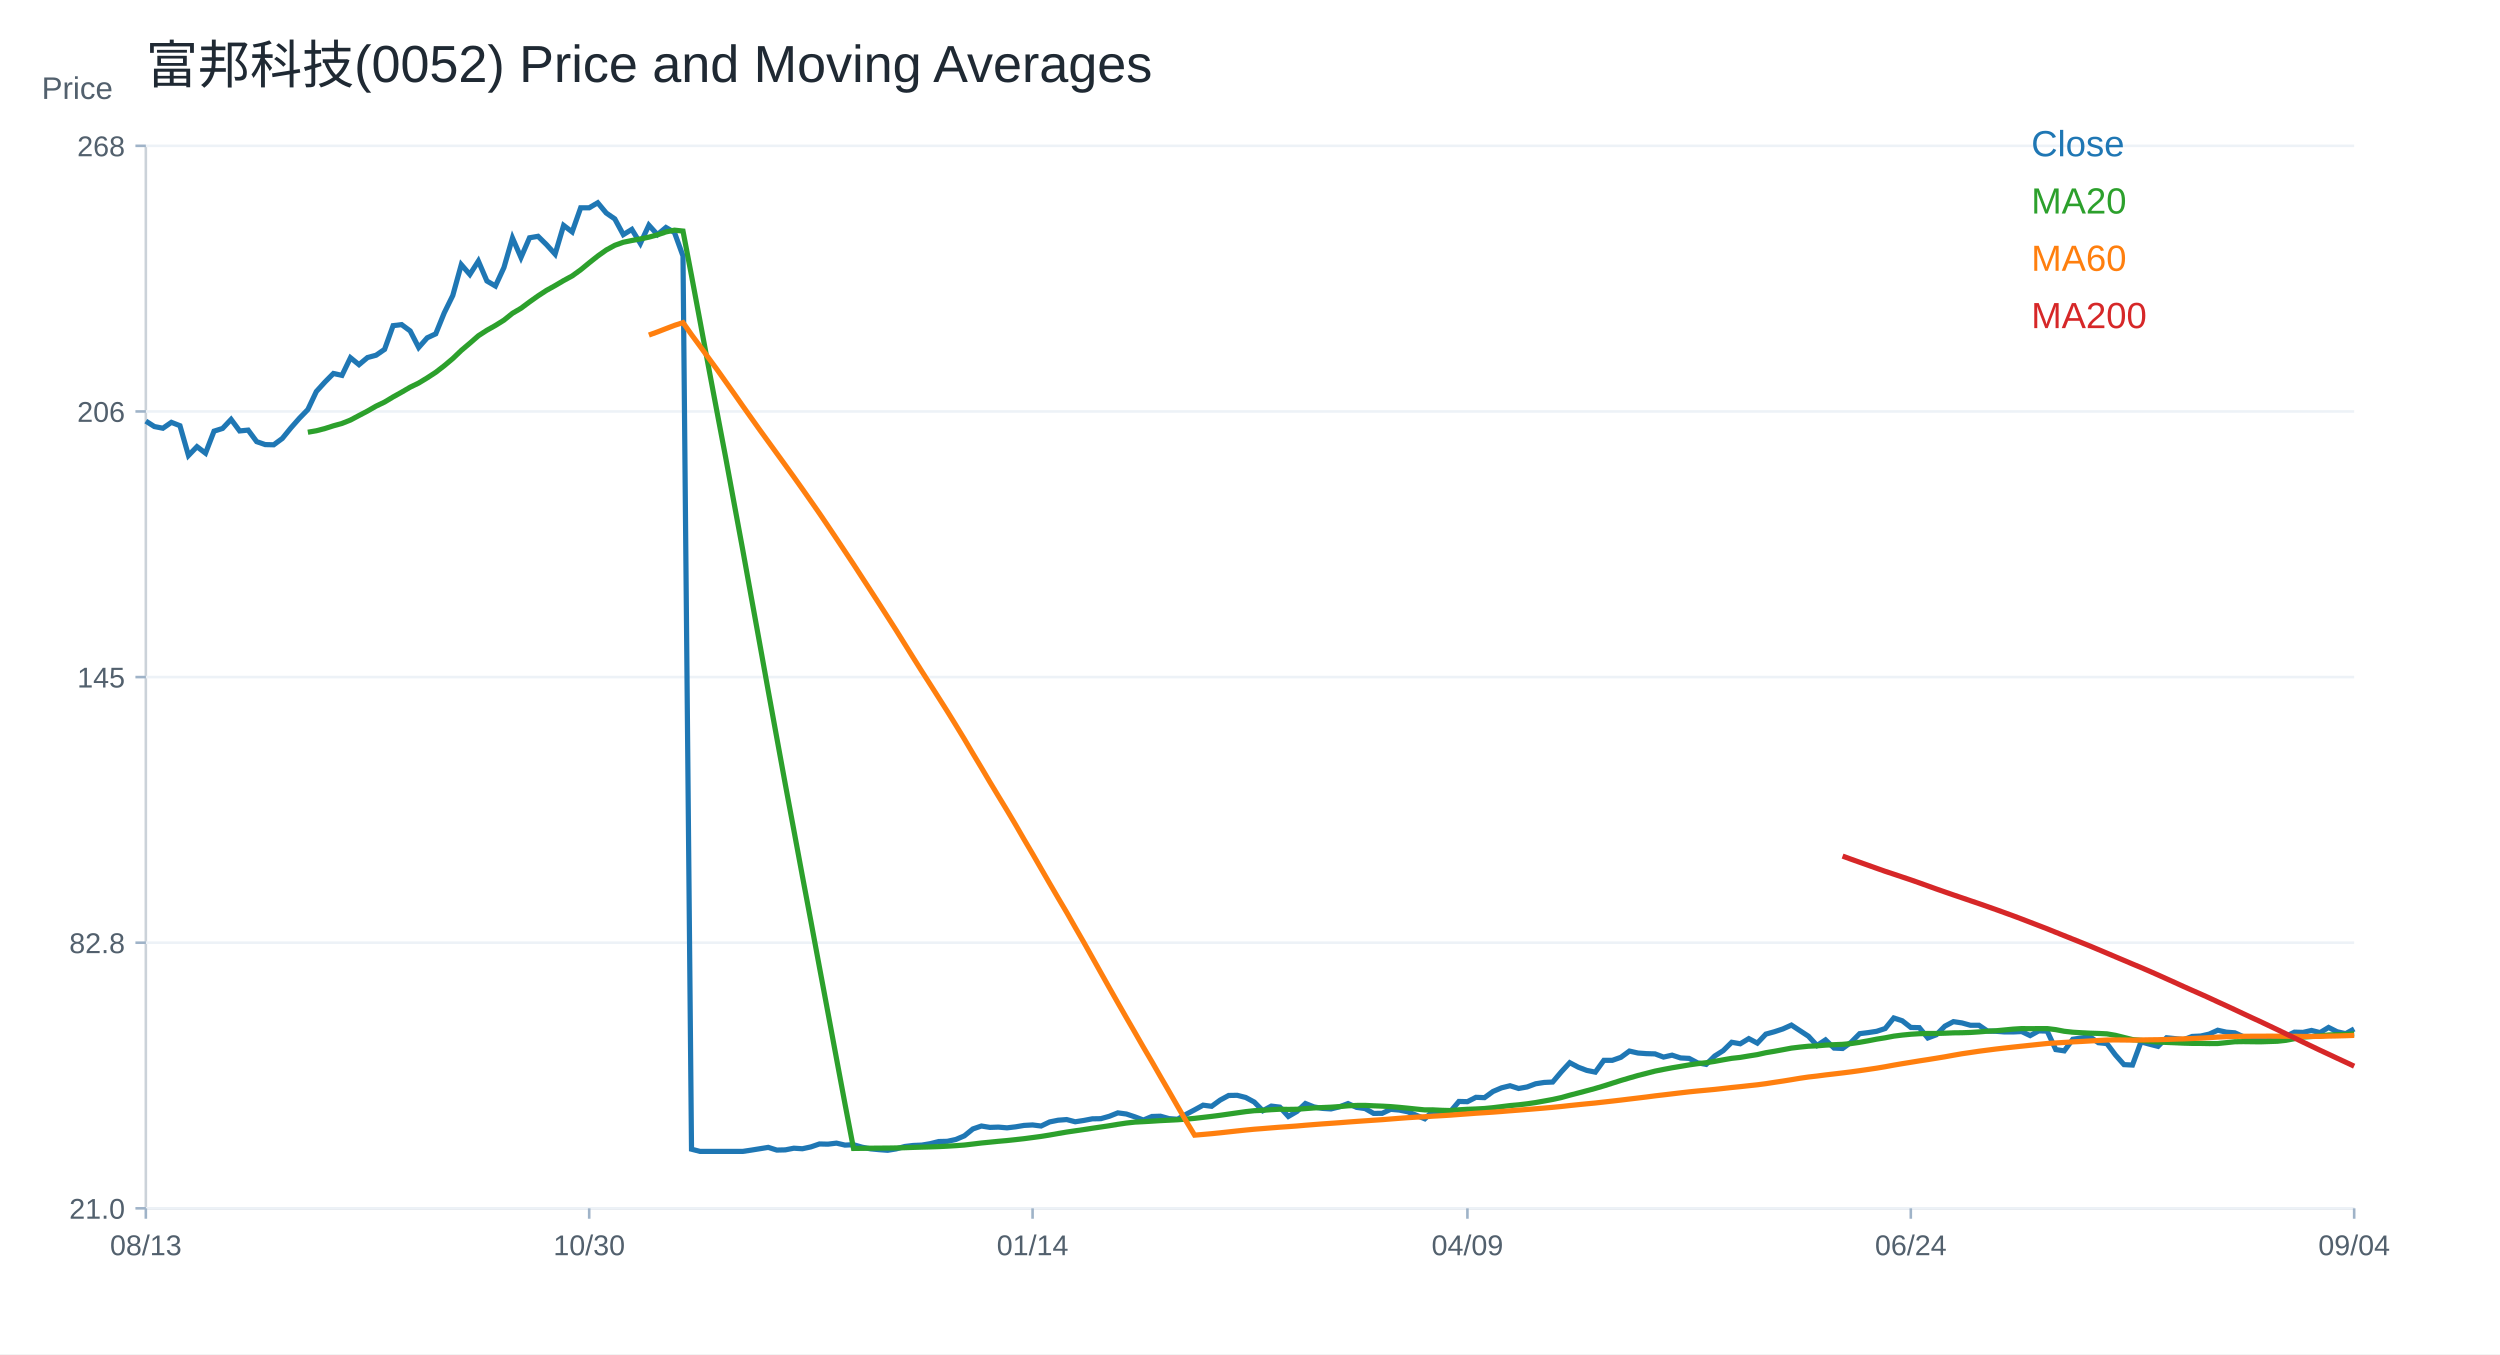
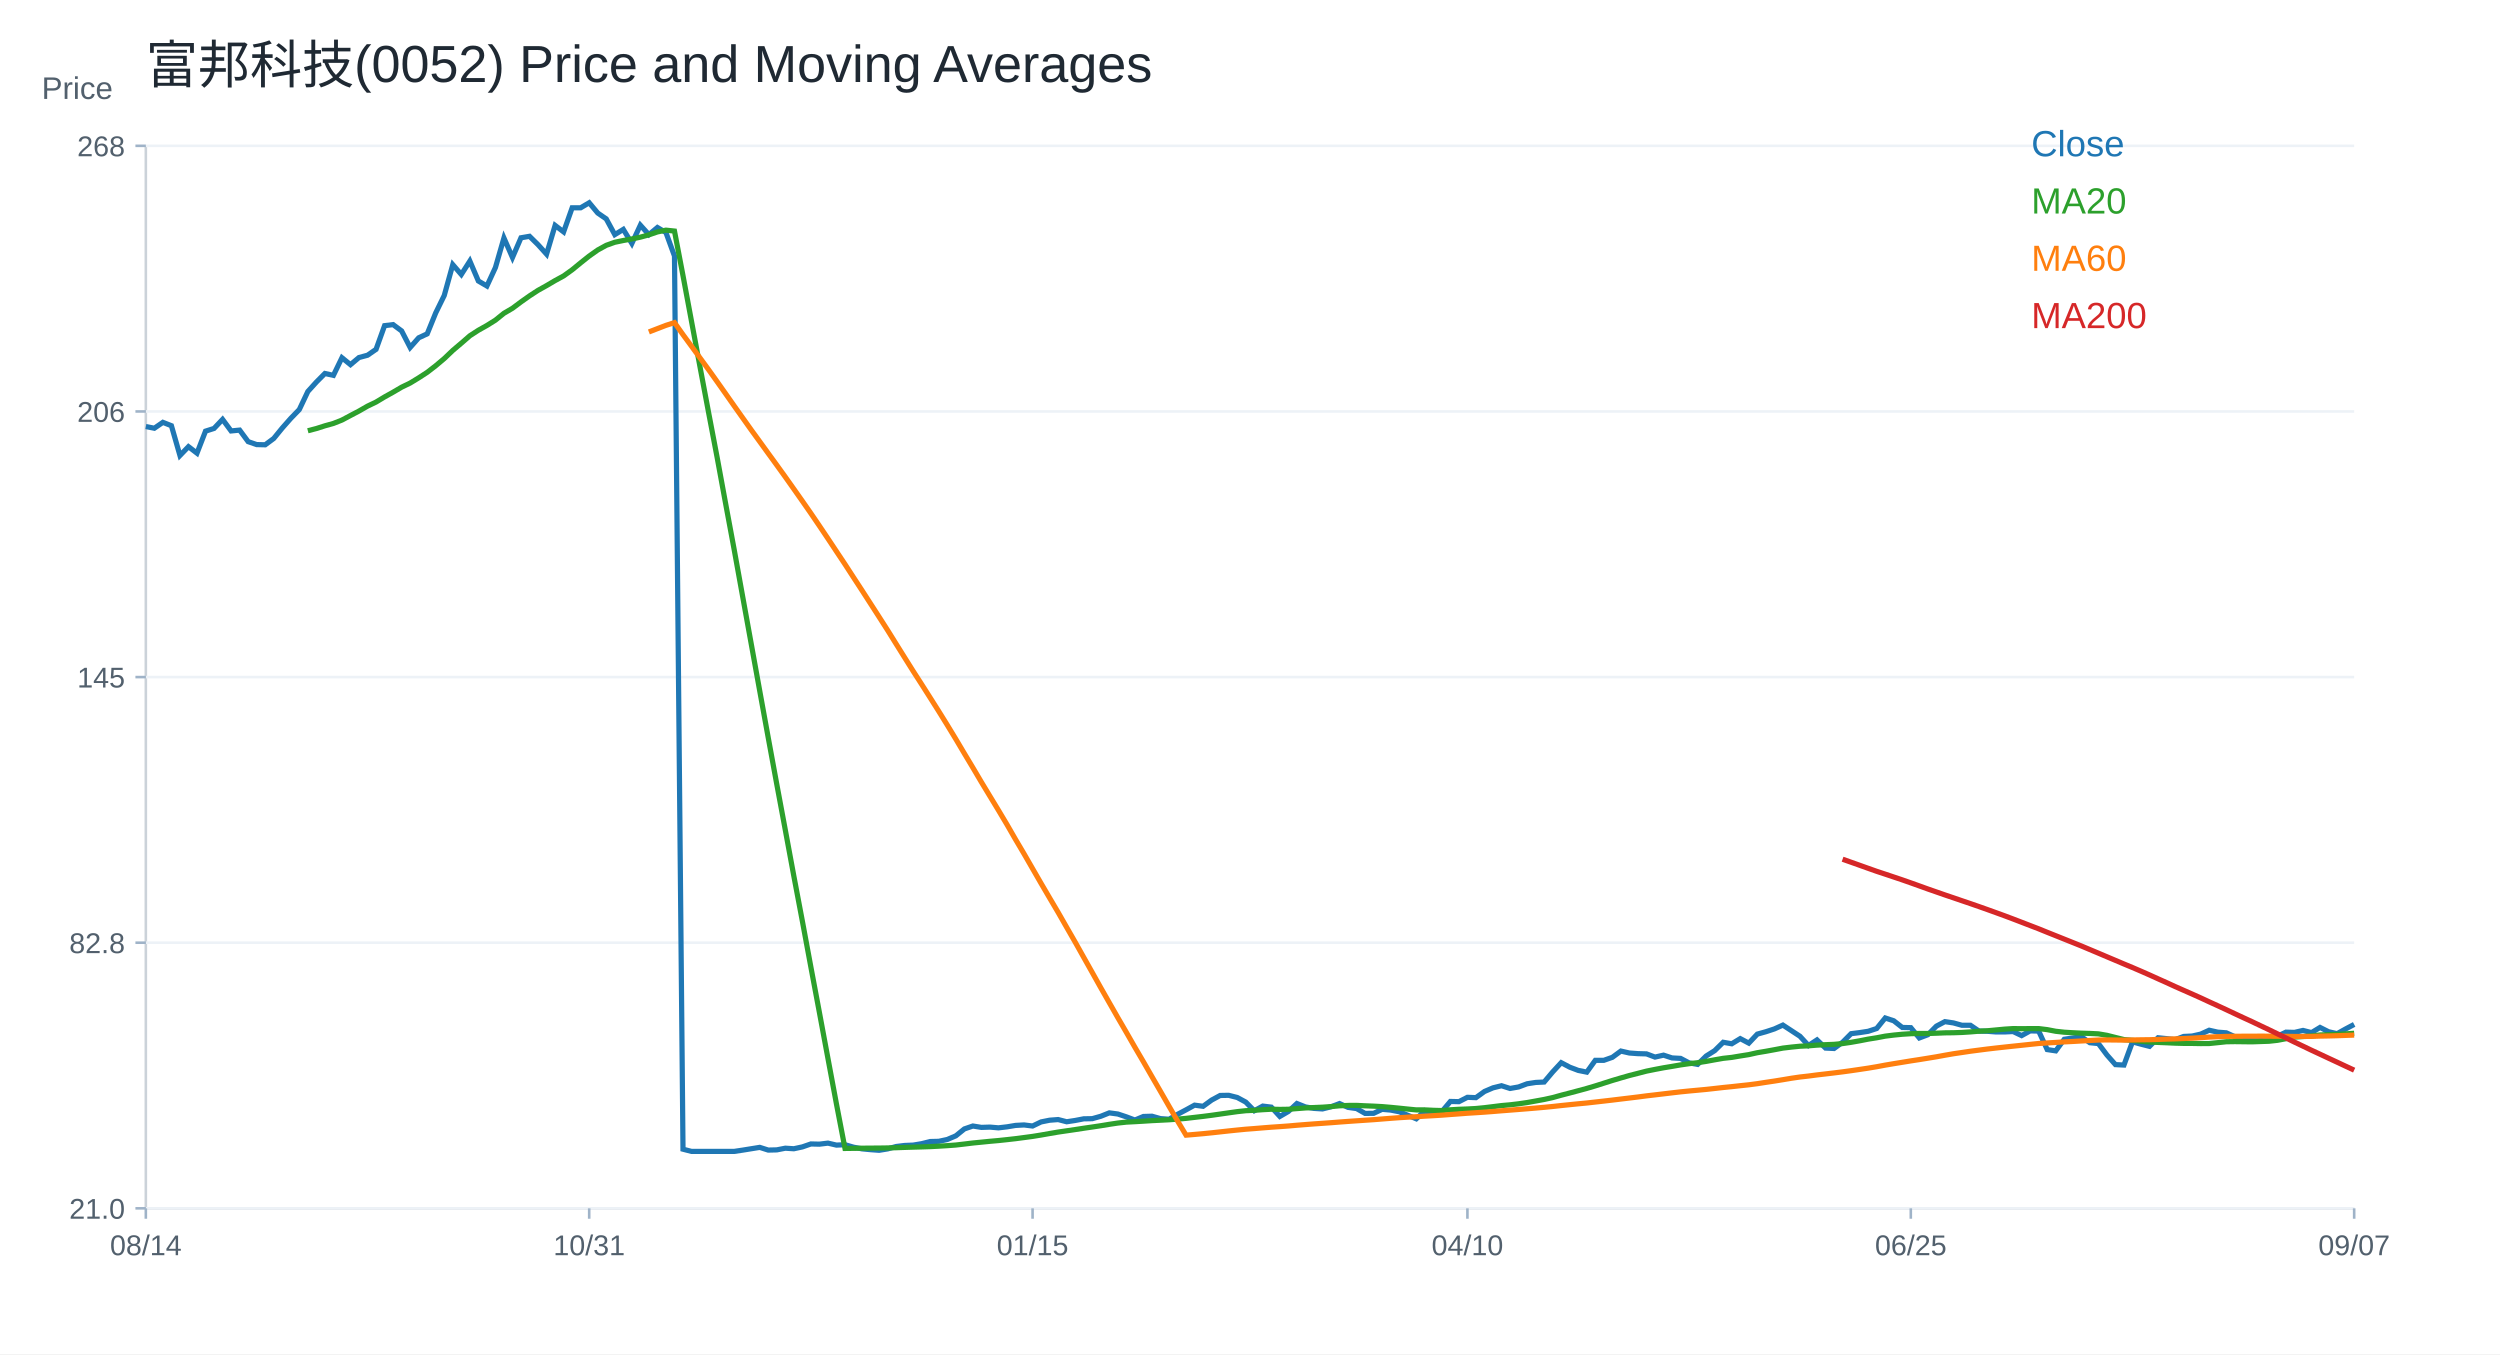
<svg xmlns="http://www.w3.org/2000/svg" width="960" height="520" viewBox="0 0 960 520">
  <rect width="100%" height="100%" fill="white" />
  <text x="56.00" y="32.00" font-size="20" font-family="Arial" fill="#1f2933" text-anchor="start">富邦科技(0052) Price and Moving Averages</text>
  <line x1="56" y1="464" x2="904" y2="464" stroke="#cbd2d9" />
  <line x1="56" y1="56" x2="56" y2="464" stroke="#cbd2d9" />
  <text x="16.00" y="38.00" font-size="12" font-family="Arial" fill="#52606d" text-anchor="start">Price</text>
  <line x1="56" y1="464.00" x2="904" y2="464.00" stroke="#edf2f7" />
  <line x1="52" y1="464.00" x2="56" y2="464.00" stroke="#9fb3c8" />
  <text x="48.00" y="468.00" font-size="11" font-family="Arial" fill="#52606d" text-anchor="end">21.0</text>
  <line x1="56" y1="362.00" x2="904" y2="362.00" stroke="#edf2f7" />
  <line x1="52" y1="362.00" x2="56" y2="362.00" stroke="#9fb3c8" />
  <text x="48.00" y="366.00" font-size="11" font-family="Arial" fill="#52606d" text-anchor="end">82.8</text>
  <line x1="56" y1="260.00" x2="904" y2="260.00" stroke="#edf2f7" />
  <line x1="52" y1="260.00" x2="56" y2="260.00" stroke="#9fb3c8" />
  <text x="48.00" y="264.00" font-size="11" font-family="Arial" fill="#52606d" text-anchor="end">145</text>
  <line x1="56" y1="158.00" x2="904" y2="158.00" stroke="#edf2f7" />
  <line x1="52" y1="158.00" x2="56" y2="158.00" stroke="#9fb3c8" />
  <text x="48.00" y="162.00" font-size="11" font-family="Arial" fill="#52606d" text-anchor="end">206</text>
  <line x1="56" y1="56.00" x2="904" y2="56.00" stroke="#edf2f7" />
  <line x1="52" y1="56.00" x2="56" y2="56.00" stroke="#9fb3c8" />
  <text x="48.00" y="60.00" font-size="11" font-family="Arial" fill="#52606d" text-anchor="end">268</text>
  <line x1="56.00" y1="464" x2="56.00" y2="468" stroke="#9fb3c8" />
-   <text x="56.00" y="482.00" font-size="11" font-family="Arial" fill="#52606d" text-anchor="middle">08/13</text>
+   <text x="56.00" y="482.00" font-size="11" font-family="Arial" fill="#52606d" text-anchor="middle">08/14</text>
  <line x1="226.25" y1="464" x2="226.25" y2="468" stroke="#9fb3c8" />
-   <text x="226.25" y="482.00" font-size="11" font-family="Arial" fill="#52606d" text-anchor="middle">10/30</text>
+   <text x="226.25" y="482.00" font-size="11" font-family="Arial" fill="#52606d" text-anchor="middle">10/31</text>
  <line x1="396.51" y1="464" x2="396.51" y2="468" stroke="#9fb3c8" />
-   <text x="396.51" y="482.00" font-size="11" font-family="Arial" fill="#52606d" text-anchor="middle">01/14</text>
+   <text x="396.51" y="482.00" font-size="11" font-family="Arial" fill="#52606d" text-anchor="middle">01/15</text>
  <line x1="563.49" y1="464" x2="563.49" y2="468" stroke="#9fb3c8" />
-   <text x="563.49" y="482.00" font-size="11" font-family="Arial" fill="#52606d" text-anchor="middle">04/09</text>
+   <text x="563.49" y="482.00" font-size="11" font-family="Arial" fill="#52606d" text-anchor="middle">04/10</text>
  <line x1="733.75" y1="464" x2="733.75" y2="468" stroke="#9fb3c8" />
-   <text x="733.75" y="482.00" font-size="11" font-family="Arial" fill="#52606d" text-anchor="middle">06/24</text>
+   <text x="733.75" y="482.00" font-size="11" font-family="Arial" fill="#52606d" text-anchor="middle">06/25</text>
  <line x1="904.00" y1="464" x2="904.00" y2="468" stroke="#9fb3c8" />
-   <text x="904.00" y="482.00" font-size="11" font-family="Arial" fill="#52606d" text-anchor="middle">09/04</text>
-   <polyline fill="none" stroke="#1f77b4" stroke-width="2" points="56.00,161.70 59.27,163.79 62.55,164.44 65.82,162.18 69.10,163.47 72.37,174.91 75.64,171.52 78.92,174.02 82.19,165.56 85.47,164.52 88.74,161.05 92.02,165.48 95.29,165.16 98.56,169.59 101.84,170.72 105.11,170.80 108.39,168.38 111.66,164.36 114.93,160.65 118.21,157.27 121.48,150.34 124.76,146.72 128.03,143.42 131.31,144.14 134.58,137.37 137.85,140.03 141.13,137.29 144.40,136.41 147.68,134.15 150.95,125.05 154.22,124.65 157.50,127.07 160.77,133.43 164.05,129.72 167.32,128.19 170.59,120.14 173.87,113.46 177.14,101.62 180.42,105.40 183.69,100.25 186.97,107.90 190.24,109.83 193.51,102.74 196.79,91.39 200.06,98.88 203.34,91.31 206.61,90.74 209.88,93.96 213.16,97.59 216.43,86.56 219.71,89.05 222.98,79.79 226.25,79.79 229.53,77.86 232.80,81.80 236.08,84.06 239.35,90.10 242.63,88.09 245.90,93.48 249.17,86.47 252.45,90.10 255.72,87.36 259.00,89.29 262.27,98.31 265.54,441.29 268.82,442.14 272.09,442.14 275.37,442.14 278.64,442.14 281.92,442.14 285.19,442.14 288.46,441.65 291.74,441.12 295.01,440.59 298.29,441.63 301.56,441.55 304.83,440.91 308.11,441.12 311.38,440.41 314.66,439.28 317.93,439.36 321.20,438.96 324.48,439.72 327.75,439.57 331.03,440.52 334.30,441.16 337.58,441.47 340.85,441.71 344.12,441.18 347.40,440.26 350.67,439.86 353.95,439.72 357.22,439.17 360.49,438.35 363.77,438.27 367.04,437.56 370.32,436.16 373.59,433.51 376.86,432.39 380.14,432.92 383.41,432.81 386.69,433.09 389.96,432.71 393.24,432.16 396.51,431.98 399.78,432.39 403.06,430.82 406.33,430.16 409.61,429.91 412.88,430.76 416.15,430.26 419.43,429.63 422.70,429.57 425.98,428.65 429.25,427.34 432.53,427.78 435.80,428.87 439.07,430.10 442.35,428.73 445.62,428.63 448.90,429.55 452.17,429.79 455.44,427.91 458.72,426.18 461.99,424.38 465.27,424.82 468.54,422.43 471.81,420.66 475.09,420.60 478.36,421.43 481.64,423.19 484.91,426.52 488.19,424.74 491.46,425.14 494.73,428.71 498.01,426.81 501.28,423.75 504.56,425.06 507.83,425.62 511.10,425.83 514.38,425.01 517.65,423.77 520.93,425.23 524.20,425.69 527.47,427.55 530.75,427.51 534.02,425.98 537.30,426.27 540.57,426.91 543.85,428.26 547.12,429.62 550.39,426.54 553.67,428.00 556.94,426.85 560.22,422.96 563.49,423.04 566.76,421.37 570.04,421.50 573.31,419.13 576.59,417.73 579.86,416.92 583.14,417.97 586.41,417.39 589.68,416.17 592.96,415.66 596.23,415.50 599.51,411.62 602.78,408.07 606.05,409.80 609.33,411.04 612.60,411.70 615.88,407.16 619.15,407.16 622.42,406.01 625.70,403.61 628.97,404.36 632.25,404.60 635.52,404.69 638.80,405.92 642.07,405.18 645.34,406.25 648.62,406.42 651.89,408.15 655.17,408.73 658.44,405.51 661.71,403.45 664.99,400.23 668.26,400.81 671.54,398.83 674.81,400.56 678.08,397.10 681.36,396.19 684.63,395.11 687.91,393.63 691.18,395.78 694.46,397.92 697.73,401.47 701.00,399.32 704.28,402.46 707.55,402.62 710.83,400.23 714.10,396.93 717.37,396.52 720.65,396.02 723.92,394.95 727.20,390.91 730.47,391.98 733.75,394.54 737.02,394.62 740.29,398.58 743.57,397.34 746.84,394.04 750.12,392.31 753.39,392.80 756.66,393.71 759.94,393.71 763.21,395.94 766.49,396.02 769.76,396.27 773.03,396.27 776.31,396.11 779.58,397.67 782.86,395.86 786.13,395.94 789.41,403.04 792.68,403.53 795.95,399.08 799.23,398.58 802.50,398.09 805.78,400.40 809.05,400.73 812.32,405.10 815.60,408.81 818.87,408.98 822.15,400.07 825.42,400.97 828.69,401.80 831.97,398.50 835.24,398.83 838.52,399.24 841.79,398.00 845.07,397.84 848.34,397.10 851.61,395.61 854.89,396.35 858.16,396.60 861.44,398.09 864.71,399.32 867.98,398.83 871.26,398.17 874.53,398.66 877.81,397.92 881.08,396.35 884.36,396.44 887.63,395.69 890.90,396.52 894.18,394.54 897.45,396.19 900.73,396.93 904.00,395.11" />
+   <text x="904.00" y="482.00" font-size="11" font-family="Arial" fill="#52606d" text-anchor="middle">09/07</text>
+   <polyline fill="none" stroke="#1f77b4" stroke-width="2" points="56.00,163.79 59.27,164.44 62.55,162.18 65.82,163.47 69.10,174.91 72.37,171.52 75.64,174.02 78.92,165.56 82.19,164.52 85.47,161.05 88.74,165.48 92.02,165.16 95.29,169.59 98.56,170.72 101.84,170.80 105.11,168.38 108.39,164.36 111.66,160.65 114.93,157.27 118.21,150.34 121.48,146.72 124.76,143.42 128.03,144.14 131.31,137.37 134.58,140.03 137.85,137.29 141.13,136.41 144.40,134.15 147.68,125.05 150.95,124.65 154.22,127.07 157.50,133.43 160.77,129.72 164.05,128.19 167.32,120.14 170.59,113.46 173.87,101.62 177.14,105.40 180.42,100.25 183.69,107.90 186.97,109.83 190.24,102.74 193.51,91.39 196.79,98.88 200.06,91.31 203.34,90.74 206.61,93.96 209.88,97.59 213.16,86.56 216.43,89.05 219.71,79.79 222.98,79.79 226.25,77.86 229.53,81.80 232.80,84.06 236.08,90.10 239.35,88.09 242.63,93.48 245.90,86.47 249.17,90.10 252.45,87.36 255.72,89.29 259.00,98.31 262.27,441.29 265.54,442.14 268.82,442.14 272.09,442.14 275.37,442.14 278.64,442.14 281.92,442.14 285.19,441.65 288.46,441.12 291.74,440.59 295.01,441.63 298.29,441.55 301.56,440.91 304.83,441.12 308.11,440.41 311.38,439.28 314.66,439.36 317.93,438.96 321.20,439.72 324.48,439.57 327.75,440.52 331.03,441.16 334.30,441.47 337.58,441.71 340.85,441.18 344.12,440.26 347.40,439.86 350.67,439.72 353.95,439.17 357.22,438.35 360.49,438.27 363.77,437.56 367.04,436.16 370.32,433.51 373.59,432.39 376.86,432.92 380.14,432.81 383.41,433.09 386.69,432.71 389.96,432.16 393.24,431.98 396.51,432.39 399.78,430.82 403.06,430.16 406.33,429.91 409.61,430.76 412.88,430.26 416.15,429.63 419.43,429.57 422.70,428.65 425.98,427.34 429.25,427.78 432.53,428.87 435.80,430.10 439.07,428.73 442.35,428.63 445.62,429.55 448.90,429.79 452.17,427.91 455.44,426.18 458.72,424.38 461.99,424.82 465.27,422.43 468.54,420.66 471.81,420.60 475.09,421.43 478.36,423.19 481.64,426.52 484.91,424.74 488.19,425.14 491.46,428.71 494.73,426.81 498.01,423.75 501.28,425.06 504.56,425.62 507.83,425.83 511.10,425.01 514.38,423.77 517.65,425.23 520.93,425.69 524.20,427.55 527.47,427.51 530.75,425.98 534.02,426.27 537.30,426.91 540.57,428.26 543.85,429.62 547.12,426.54 550.39,428.00 553.67,426.85 556.94,422.96 560.22,423.04 563.49,421.37 566.76,421.50 570.04,419.13 573.31,417.73 576.59,416.92 579.86,417.97 583.14,417.39 586.41,416.17 589.68,415.66 592.96,415.50 596.23,411.62 599.51,408.07 602.78,409.80 606.05,411.04 609.33,411.70 612.60,407.16 615.88,407.16 619.15,406.01 622.42,403.61 625.70,404.36 628.97,404.60 632.25,404.69 635.52,405.92 638.80,405.18 642.07,406.25 645.34,406.42 648.62,408.15 651.89,408.73 655.17,405.51 658.44,403.45 661.71,400.23 664.99,400.81 668.26,398.83 671.54,400.56 674.81,397.10 678.08,396.19 681.36,395.11 684.63,393.63 687.91,395.78 691.18,397.92 694.46,401.47 697.73,399.32 701.00,402.46 704.28,402.62 707.55,400.23 710.83,396.93 714.10,396.52 717.37,396.02 720.65,394.95 723.92,390.91 727.20,391.98 730.47,394.54 733.75,394.62 737.02,398.58 740.29,397.34 743.57,394.04 746.84,392.31 750.12,392.80 753.39,393.71 756.66,393.71 759.94,395.94 763.21,396.02 766.49,396.27 769.76,396.27 773.03,396.11 776.31,397.67 779.58,395.86 782.86,395.94 786.13,403.04 789.41,403.53 792.68,399.08 795.95,398.58 799.23,398.09 802.50,400.40 805.78,400.73 809.05,405.10 812.32,408.81 815.60,408.98 818.87,400.07 822.15,400.97 825.42,401.80 828.69,398.50 831.97,398.83 835.24,399.24 838.52,398.00 841.79,397.84 845.07,397.10 848.34,395.61 851.61,396.35 854.89,396.60 858.16,398.09 861.44,399.32 864.71,398.83 867.98,398.17 871.26,398.66 874.53,397.92 877.81,396.35 881.08,396.44 884.36,395.69 887.63,396.52 890.90,394.54 894.18,396.19 897.45,396.93 900.73,395.11 904.00,393.38" />
  <text x="780.00" y="60.00" font-size="14" font-family="Arial" fill="#1f77b4" text-anchor="start">Close</text>
-   <polyline fill="none" stroke="#2ca02c" stroke-width="2" points="118.21,165.98 121.48,165.41 124.76,164.56 128.03,163.51 131.31,162.60 134.58,161.30 137.85,159.56 141.13,157.84 144.40,155.96 147.68,154.39 150.95,152.42 154.22,150.60 157.50,148.68 160.77,147.09 164.05,145.10 167.32,142.97 170.59,140.44 173.87,137.69 177.14,134.56 180.42,131.79 183.69,128.94 186.97,126.82 190.24,124.98 193.51,122.94 196.79,120.30 200.06,118.38 203.34,115.94 206.61,113.62 209.88,111.49 213.16,109.67 216.43,107.74 219.71,105.96 222.98,103.60 226.25,100.92 229.53,98.32 232.80,96.00 236.08,94.20 239.35,93.03 242.63,92.35 245.90,91.76 249.17,91.07 252.45,90.18 255.72,89.06 259.00,88.38 262.27,88.73 265.54,105.85 268.82,123.39 272.09,140.96 275.37,158.37 278.64,175.60 281.92,193.38 285.19,211.03 288.46,229.13 291.74,247.19 295.01,265.33 298.29,283.32 301.56,301.19 304.83,318.73 308.11,336.39 311.38,353.73 314.66,371.37 317.93,388.84 321.20,406.42 324.48,423.94 327.75,441.00 331.03,440.96 334.30,440.91 337.58,440.88 340.85,440.86 344.12,440.81 347.40,440.72 350.67,440.60 353.95,440.50 357.22,440.41 360.49,440.30 363.77,440.13 367.04,439.93 370.32,439.69 373.59,439.31 376.86,438.91 380.14,438.59 383.41,438.26 386.69,437.97 389.96,437.62 393.24,437.25 396.51,436.82 399.78,436.38 403.06,435.85 406.33,435.27 409.61,434.71 412.88,434.23 416.15,433.75 419.43,433.25 422.70,432.77 425.98,432.28 429.25,431.74 432.53,431.25 435.80,430.89 439.07,430.72 442.35,430.53 445.62,430.32 448.90,430.16 452.17,429.99 455.44,429.75 458.72,429.45 461.99,429.07 465.27,428.69 468.54,428.27 471.81,427.80 475.09,427.33 478.36,426.87 481.64,426.51 484.91,426.36 488.19,426.12 491.46,425.94 494.73,426.01 498.01,425.96 501.28,425.70 504.56,425.45 507.83,425.30 511.10,425.16 514.38,424.93 517.65,424.63 520.93,424.49 524.20,424.47 527.47,424.63 530.75,424.76 534.02,424.94 537.30,425.22 540.57,425.54 543.85,425.88 547.12,426.20 550.39,426.20 553.67,426.36 556.94,426.45 560.22,426.16 563.49,425.97 566.76,425.85 570.04,425.67 573.31,425.35 576.59,424.95 579.86,424.54 583.14,424.25 586.41,423.86 589.68,423.38 592.96,422.79 596.23,422.19 599.51,421.47 602.78,420.56 606.05,419.71 609.33,418.84 612.60,417.95 615.88,416.98 619.15,415.94 622.42,414.90 625.70,413.93 628.97,412.99 632.25,412.16 635.52,411.31 638.80,410.65 642.07,410.03 645.34,409.49 648.62,408.92 651.89,408.45 655.17,408.08 658.44,407.57 661.71,406.97 664.99,406.40 668.26,406.04 671.54,405.49 674.81,404.97 678.08,404.24 681.36,403.69 684.63,403.09 687.91,402.47 691.18,402.08 694.46,401.75 697.73,401.60 701.00,401.33 704.28,401.16 707.55,401.03 710.83,400.73 714.10,400.25 717.37,399.67 720.65,399.03 723.92,398.51 727.20,397.88 730.47,397.47 733.75,397.15 737.02,396.94 740.29,396.84 743.57,396.86 746.84,396.75 750.12,396.61 753.39,396.57 756.66,396.46 759.94,396.25 763.21,395.98 766.49,395.81 769.76,395.50 773.03,395.19 776.31,394.98 779.58,395.02 782.86,394.98 786.13,394.98 789.41,395.38 792.68,396.01 795.95,396.37 799.23,396.57 802.50,396.74 805.78,396.84 809.05,397.00 812.32,397.56 815.60,398.38 818.87,399.19 822.15,399.51 825.42,399.87 828.69,400.16 831.97,400.29 835.24,400.42 838.52,400.57 841.79,400.66 845.07,400.67 848.34,400.73 851.61,400.71 854.89,400.38 858.16,400.03 861.44,399.98 864.71,400.02 867.98,400.06 871.26,399.95 874.53,399.84 877.81,399.48 881.08,398.86 884.36,398.23 887.63,398.02 890.90,397.79 894.18,397.43 897.45,397.31 900.73,397.22 904.00,397.01" />
+   <polyline fill="none" stroke="#2ca02c" stroke-width="2" points="118.21,165.41 121.48,164.56 124.76,163.51 128.03,162.60 131.31,161.30 134.58,159.56 137.85,157.84 141.13,155.96 144.40,154.39 147.68,152.42 150.95,150.60 154.22,148.68 157.50,147.09 160.77,145.10 164.05,142.97 167.32,140.44 170.59,137.69 173.87,134.56 177.14,131.79 180.42,128.94 183.69,126.82 186.97,124.98 190.24,122.94 193.51,120.30 196.79,118.38 200.06,115.94 203.34,113.62 206.61,111.49 209.88,109.67 213.16,107.74 216.43,105.96 219.71,103.60 222.98,100.92 226.25,98.32 229.53,96.00 232.80,94.20 236.08,93.03 239.35,92.35 242.63,91.76 245.90,91.07 249.17,90.18 252.45,89.06 255.72,88.38 259.00,88.73 262.27,105.85 265.54,123.39 268.82,140.96 272.09,158.37 275.37,175.60 278.64,193.38 281.92,211.03 285.19,229.13 288.46,247.19 291.74,265.33 295.01,283.32 298.29,301.19 301.56,318.73 304.83,336.39 308.11,353.73 311.38,371.37 314.66,388.84 317.93,406.42 321.20,423.94 324.48,441.00 327.75,440.96 331.03,440.91 334.30,440.88 337.58,440.86 340.85,440.81 344.12,440.72 347.40,440.60 350.67,440.50 353.95,440.41 357.22,440.30 360.49,440.13 363.77,439.93 367.04,439.69 370.32,439.31 373.59,438.91 376.86,438.59 380.14,438.26 383.41,437.97 386.69,437.62 389.96,437.25 393.24,436.82 396.51,436.38 399.78,435.85 403.06,435.27 406.33,434.71 409.61,434.23 412.88,433.75 416.15,433.25 419.43,432.77 422.70,432.28 425.98,431.74 429.25,431.25 432.53,430.89 435.80,430.72 439.07,430.53 442.35,430.32 445.62,430.16 448.90,429.99 452.17,429.75 455.44,429.45 458.72,429.07 461.99,428.69 465.27,428.27 468.54,427.80 471.81,427.33 475.09,426.87 478.36,426.51 481.64,426.36 484.91,426.12 488.19,425.94 491.46,426.01 494.73,425.96 498.01,425.70 501.28,425.45 504.56,425.30 507.83,425.16 511.10,424.93 514.38,424.63 517.65,424.49 520.93,424.47 524.20,424.63 527.47,424.76 530.75,424.94 534.02,425.22 537.30,425.54 540.57,425.88 543.85,426.20 547.12,426.20 550.39,426.36 553.67,426.45 556.94,426.16 560.22,425.97 563.49,425.85 566.76,425.67 570.04,425.35 573.31,424.95 576.59,424.54 579.86,424.25 583.14,423.86 586.41,423.38 589.68,422.79 592.96,422.19 596.23,421.47 599.51,420.56 602.78,419.71 606.05,418.84 609.33,417.95 612.60,416.98 615.88,415.94 619.15,414.90 622.42,413.93 625.70,412.99 628.97,412.16 632.25,411.31 635.52,410.65 638.80,410.03 642.07,409.49 645.34,408.92 648.62,408.45 651.89,408.08 655.17,407.57 658.44,406.97 661.71,406.40 664.99,406.04 668.26,405.49 671.54,404.97 674.81,404.24 678.08,403.69 681.36,403.09 684.63,402.47 687.91,402.08 691.18,401.75 694.46,401.60 697.73,401.33 701.00,401.16 704.28,401.03 707.55,400.73 710.83,400.25 714.10,399.67 717.37,399.03 720.65,398.51 723.92,397.88 727.20,397.47 730.47,397.15 733.75,396.94 737.02,396.84 740.29,396.86 743.57,396.75 746.84,396.61 750.12,396.57 753.39,396.46 756.66,396.25 759.94,395.98 763.21,395.81 766.49,395.50 769.76,395.19 773.03,394.98 776.31,395.02 779.58,394.98 782.86,394.98 786.13,395.38 789.41,396.01 792.68,396.37 795.95,396.57 799.23,396.74 802.50,396.84 805.78,397.00 809.05,397.56 812.32,398.38 815.60,399.19 818.87,399.51 822.15,399.87 825.42,400.16 828.69,400.29 831.97,400.42 835.24,400.57 838.52,400.66 841.79,400.67 845.07,400.73 848.34,400.71 851.61,400.38 854.89,400.03 858.16,399.98 861.44,400.02 864.71,400.06 867.98,399.95 871.26,399.84 874.53,399.48 877.81,398.86 881.08,398.23 884.36,398.02 887.63,397.79 890.90,397.43 894.18,397.31 897.45,397.22 900.73,397.01 904.00,396.78" />
  <text x="780.00" y="82.00" font-size="14" font-family="Arial" fill="#2ca02c" text-anchor="start">MA20</text>
-   <polyline fill="none" stroke="#ff7f0e" stroke-width="2" points="249.17,128.66 252.45,127.47 255.72,126.20 259.00,124.94 262.27,123.88 265.54,128.51 268.82,132.96 272.09,137.47 275.37,141.94 278.64,146.55 281.92,151.18 285.19,155.86 288.46,160.47 291.74,165.07 295.01,169.58 298.29,174.10 301.56,178.61 304.83,183.15 308.11,187.77 311.38,192.43 314.66,197.13 317.93,201.95 321.20,206.82 324.48,211.75 327.75,216.68 331.03,221.73 334.30,226.75 337.58,231.82 340.85,236.91 344.12,242.02 347.40,247.28 350.67,252.53 353.95,257.74 357.22,262.84 360.49,267.98 363.77,273.15 367.04,278.44 370.32,283.82 373.59,289.35 376.86,294.80 380.14,300.34 383.41,305.76 386.69,311.15 389.96,316.65 393.24,322.33 396.51,327.88 399.78,333.56 403.06,339.23 406.33,344.83 409.61,350.37 412.88,356.11 416.15,361.80 419.43,367.63 422.70,373.46 425.98,379.30 429.25,385.06 432.53,390.79 435.80,396.44 439.07,402.14 442.35,407.72 445.62,413.43 448.90,419.08 452.17,424.79 455.44,430.44 458.72,435.90 461.99,435.62 465.27,435.33 468.54,435.00 471.81,434.64 475.09,434.28 478.36,433.94 481.64,433.62 484.91,433.37 488.19,433.10 491.46,432.84 494.73,432.62 498.01,432.38 501.28,432.09 504.56,431.83 507.83,431.58 511.10,431.35 514.38,431.12 517.65,430.86 520.93,430.62 524.20,430.39 527.47,430.17 530.75,429.95 534.02,429.69 537.30,429.43 540.57,429.19 543.85,428.99 547.12,428.82 550.39,428.60 553.67,428.42 556.94,428.22 560.22,427.97 563.49,427.73 566.76,427.48 570.04,427.28 573.31,427.06 576.59,426.81 579.86,426.54 583.14,426.29 586.41,426.03 589.68,425.77 592.96,425.50 596.23,425.21 599.51,424.89 602.78,424.53 606.05,424.19 609.33,423.86 612.60,423.55 615.88,423.18 619.15,422.81 622.42,422.43 625.70,422.03 628.97,421.64 632.25,421.24 635.52,420.81 638.80,420.43 642.07,420.04 645.34,419.65 648.62,419.27 651.89,418.94 655.17,418.64 658.44,418.33 661.71,417.97 664.99,417.60 668.26,417.27 671.54,416.91 674.81,416.56 678.08,416.13 681.36,415.62 684.63,415.13 687.91,414.60 691.18,414.05 694.46,413.57 697.73,413.20 701.00,412.77 704.28,412.39 707.55,412.00 710.83,411.59 714.10,411.14 717.37,410.66 720.65,410.17 723.92,409.62 727.20,409.01 730.47,408.45 733.75,407.92 737.02,407.38 740.29,406.88 743.57,406.35 746.84,405.81 750.12,405.21 753.39,404.64 756.66,404.16 759.94,403.67 763.21,403.24 766.49,402.82 769.76,402.44 773.03,402.08 776.31,401.73 779.58,401.39 782.86,401.04 786.13,400.70 789.41,400.49 792.68,400.29 795.95,400.08 799.23,399.92 802.50,399.73 805.78,399.55 809.05,399.37 812.32,399.33 815.60,399.36 818.87,399.41 822.15,399.35 825.42,399.29 828.69,399.25 831.97,399.14 835.24,399.02 838.52,398.93 841.79,398.79 845.07,398.65 848.34,398.46 851.61,398.24 854.89,398.09 858.16,397.98 861.44,397.94 864.71,397.91 867.98,397.91 871.26,397.88 874.53,397.90 877.81,397.93 881.08,397.95 884.36,398.00 887.63,398.00 890.90,397.97 894.18,397.86 897.45,397.80 900.73,397.71 904.00,397.59" />
+   <polyline fill="none" stroke="#ff7f0e" stroke-width="2" points="249.17,127.47 252.45,126.20 255.72,124.94 259.00,123.88 262.27,128.51 265.54,132.96 268.82,137.47 272.09,141.94 275.37,146.55 278.64,151.18 281.92,155.86 285.19,160.47 288.46,165.07 291.74,169.58 295.01,174.10 298.29,178.61 301.56,183.15 304.83,187.77 308.11,192.43 311.38,197.13 314.66,201.95 317.93,206.82 321.20,211.75 324.48,216.68 327.75,221.73 331.03,226.75 334.30,231.82 337.58,236.91 340.85,242.02 344.12,247.28 347.40,252.53 350.67,257.74 353.95,262.84 357.22,267.98 360.49,273.15 363.77,278.44 367.04,283.82 370.32,289.35 373.59,294.80 376.86,300.34 380.14,305.76 383.41,311.15 386.69,316.65 389.96,322.33 393.24,327.88 396.51,333.56 399.78,339.23 403.06,344.83 406.33,350.37 409.61,356.11 412.88,361.80 416.15,367.63 419.43,373.46 422.70,379.30 425.98,385.06 429.25,390.79 432.53,396.44 435.80,402.14 439.07,407.72 442.35,413.43 445.62,419.08 448.90,424.79 452.17,430.44 455.44,435.90 458.72,435.62 461.99,435.33 465.27,435.00 468.54,434.64 471.81,434.28 475.09,433.94 478.36,433.62 481.64,433.37 484.91,433.10 488.19,432.84 491.46,432.62 494.73,432.38 498.01,432.09 501.28,431.83 504.56,431.58 507.83,431.35 511.10,431.12 514.38,430.86 517.65,430.62 520.93,430.39 524.20,430.17 527.47,429.95 530.75,429.69 534.02,429.43 537.30,429.19 540.57,428.99 543.85,428.82 547.12,428.60 550.39,428.42 553.67,428.22 556.94,427.97 560.22,427.73 563.49,427.48 566.76,427.28 570.04,427.06 573.31,426.81 576.59,426.54 579.86,426.29 583.14,426.03 586.41,425.77 589.68,425.50 592.96,425.21 596.23,424.89 599.51,424.53 602.78,424.19 606.05,423.86 609.33,423.55 612.60,423.18 615.88,422.81 619.15,422.43 622.42,422.03 625.70,421.64 628.97,421.24 632.25,420.81 635.52,420.43 638.80,420.04 642.07,419.65 645.34,419.27 648.62,418.94 651.89,418.64 655.17,418.33 658.44,417.97 661.71,417.60 664.99,417.27 668.26,416.91 671.54,416.56 674.81,416.13 678.08,415.62 681.36,415.13 684.63,414.60 687.91,414.05 691.18,413.57 694.46,413.20 697.73,412.77 701.00,412.39 704.28,412.00 707.55,411.59 710.83,411.14 714.10,410.66 717.37,410.17 720.65,409.62 723.92,409.01 727.20,408.45 730.47,407.92 733.75,407.38 737.02,406.88 740.29,406.35 743.57,405.81 746.84,405.21 750.12,404.64 753.39,404.16 756.66,403.67 759.94,403.24 763.21,402.82 766.49,402.44 769.76,402.08 773.03,401.73 776.31,401.39 779.58,401.04 782.86,400.70 786.13,400.49 789.41,400.29 792.68,400.08 795.95,399.92 799.23,399.73 802.50,399.55 805.78,399.37 809.05,399.33 812.32,399.36 815.60,399.41 818.87,399.35 822.15,399.29 825.42,399.25 828.69,399.14 831.97,399.02 835.24,398.93 838.52,398.79 841.79,398.65 845.07,398.46 848.34,398.24 851.61,398.09 854.89,397.98 858.16,397.94 861.44,397.91 864.71,397.91 867.98,397.88 871.26,397.90 874.53,397.93 877.81,397.95 881.08,398.00 884.36,398.00 887.63,397.97 890.90,397.86 894.18,397.80 897.45,397.71 900.73,397.59 904.00,397.47" />
  <text x="780.00" y="104.00" font-size="14" font-family="Arial" fill="#ff7f0e" text-anchor="start">MA60</text>
-   <polyline fill="none" stroke="#d62728" stroke-width="2" points="707.55,328.74 710.83,329.94 714.10,331.10 717.37,332.26 720.65,333.43 723.92,334.59 727.20,335.67 730.47,336.77 733.75,337.87 737.02,339.02 740.29,340.19 743.57,341.37 746.84,342.51 750.12,343.65 753.39,344.76 756.66,345.88 759.94,346.99 763.21,348.13 766.49,349.29 769.76,350.47 773.03,351.66 776.31,352.89 779.58,354.15 782.86,355.41 786.13,356.67 789.41,358.00 792.68,359.31 795.95,360.62 799.23,361.93 802.50,363.25 805.78,364.63 809.05,366.01 812.32,367.40 815.60,368.78 818.87,370.17 822.15,371.53 825.42,372.94 828.69,374.38 831.97,375.86 835.24,377.33 838.52,378.83 841.79,380.28 845.07,381.72 848.34,383.19 851.61,384.71 854.89,386.20 858.16,387.72 861.44,389.26 864.71,390.79 867.98,392.29 871.26,393.85 874.53,395.40 877.81,396.99 881.08,398.57 884.36,400.17 887.63,401.73 890.90,403.30 894.18,404.82 897.45,406.36 900.73,407.88 904.00,409.42" />
+   <polyline fill="none" stroke="#d62728" stroke-width="2" points="707.55,329.94 710.83,331.10 714.10,332.26 717.37,333.43 720.65,334.59 723.92,335.67 727.20,336.77 730.47,337.87 733.75,339.02 737.02,340.19 740.29,341.37 743.57,342.51 746.84,343.65 750.12,344.76 753.39,345.88 756.66,346.99 759.94,348.13 763.21,349.29 766.49,350.47 769.76,351.66 773.03,352.89 776.31,354.15 779.58,355.41 782.86,356.67 786.13,358.00 789.41,359.31 792.68,360.62 795.95,361.93 799.23,363.25 802.50,364.63 805.78,366.01 809.05,367.40 812.32,368.78 815.60,370.17 818.87,371.53 822.15,372.94 825.42,374.38 828.69,375.86 831.97,377.33 835.24,378.83 838.52,380.28 841.79,381.72 845.07,383.19 848.34,384.71 851.61,386.20 854.89,387.72 858.16,389.26 861.44,390.79 864.71,392.29 867.98,393.85 871.26,395.40 874.53,396.99 877.81,398.57 881.08,400.17 884.36,401.73 887.63,403.30 890.90,404.82 894.18,406.36 897.45,407.88 900.73,409.42 904.00,410.94" />
  <text x="780.00" y="126.00" font-size="14" font-family="Arial" fill="#d62728" text-anchor="start">MA200</text>
</svg>
